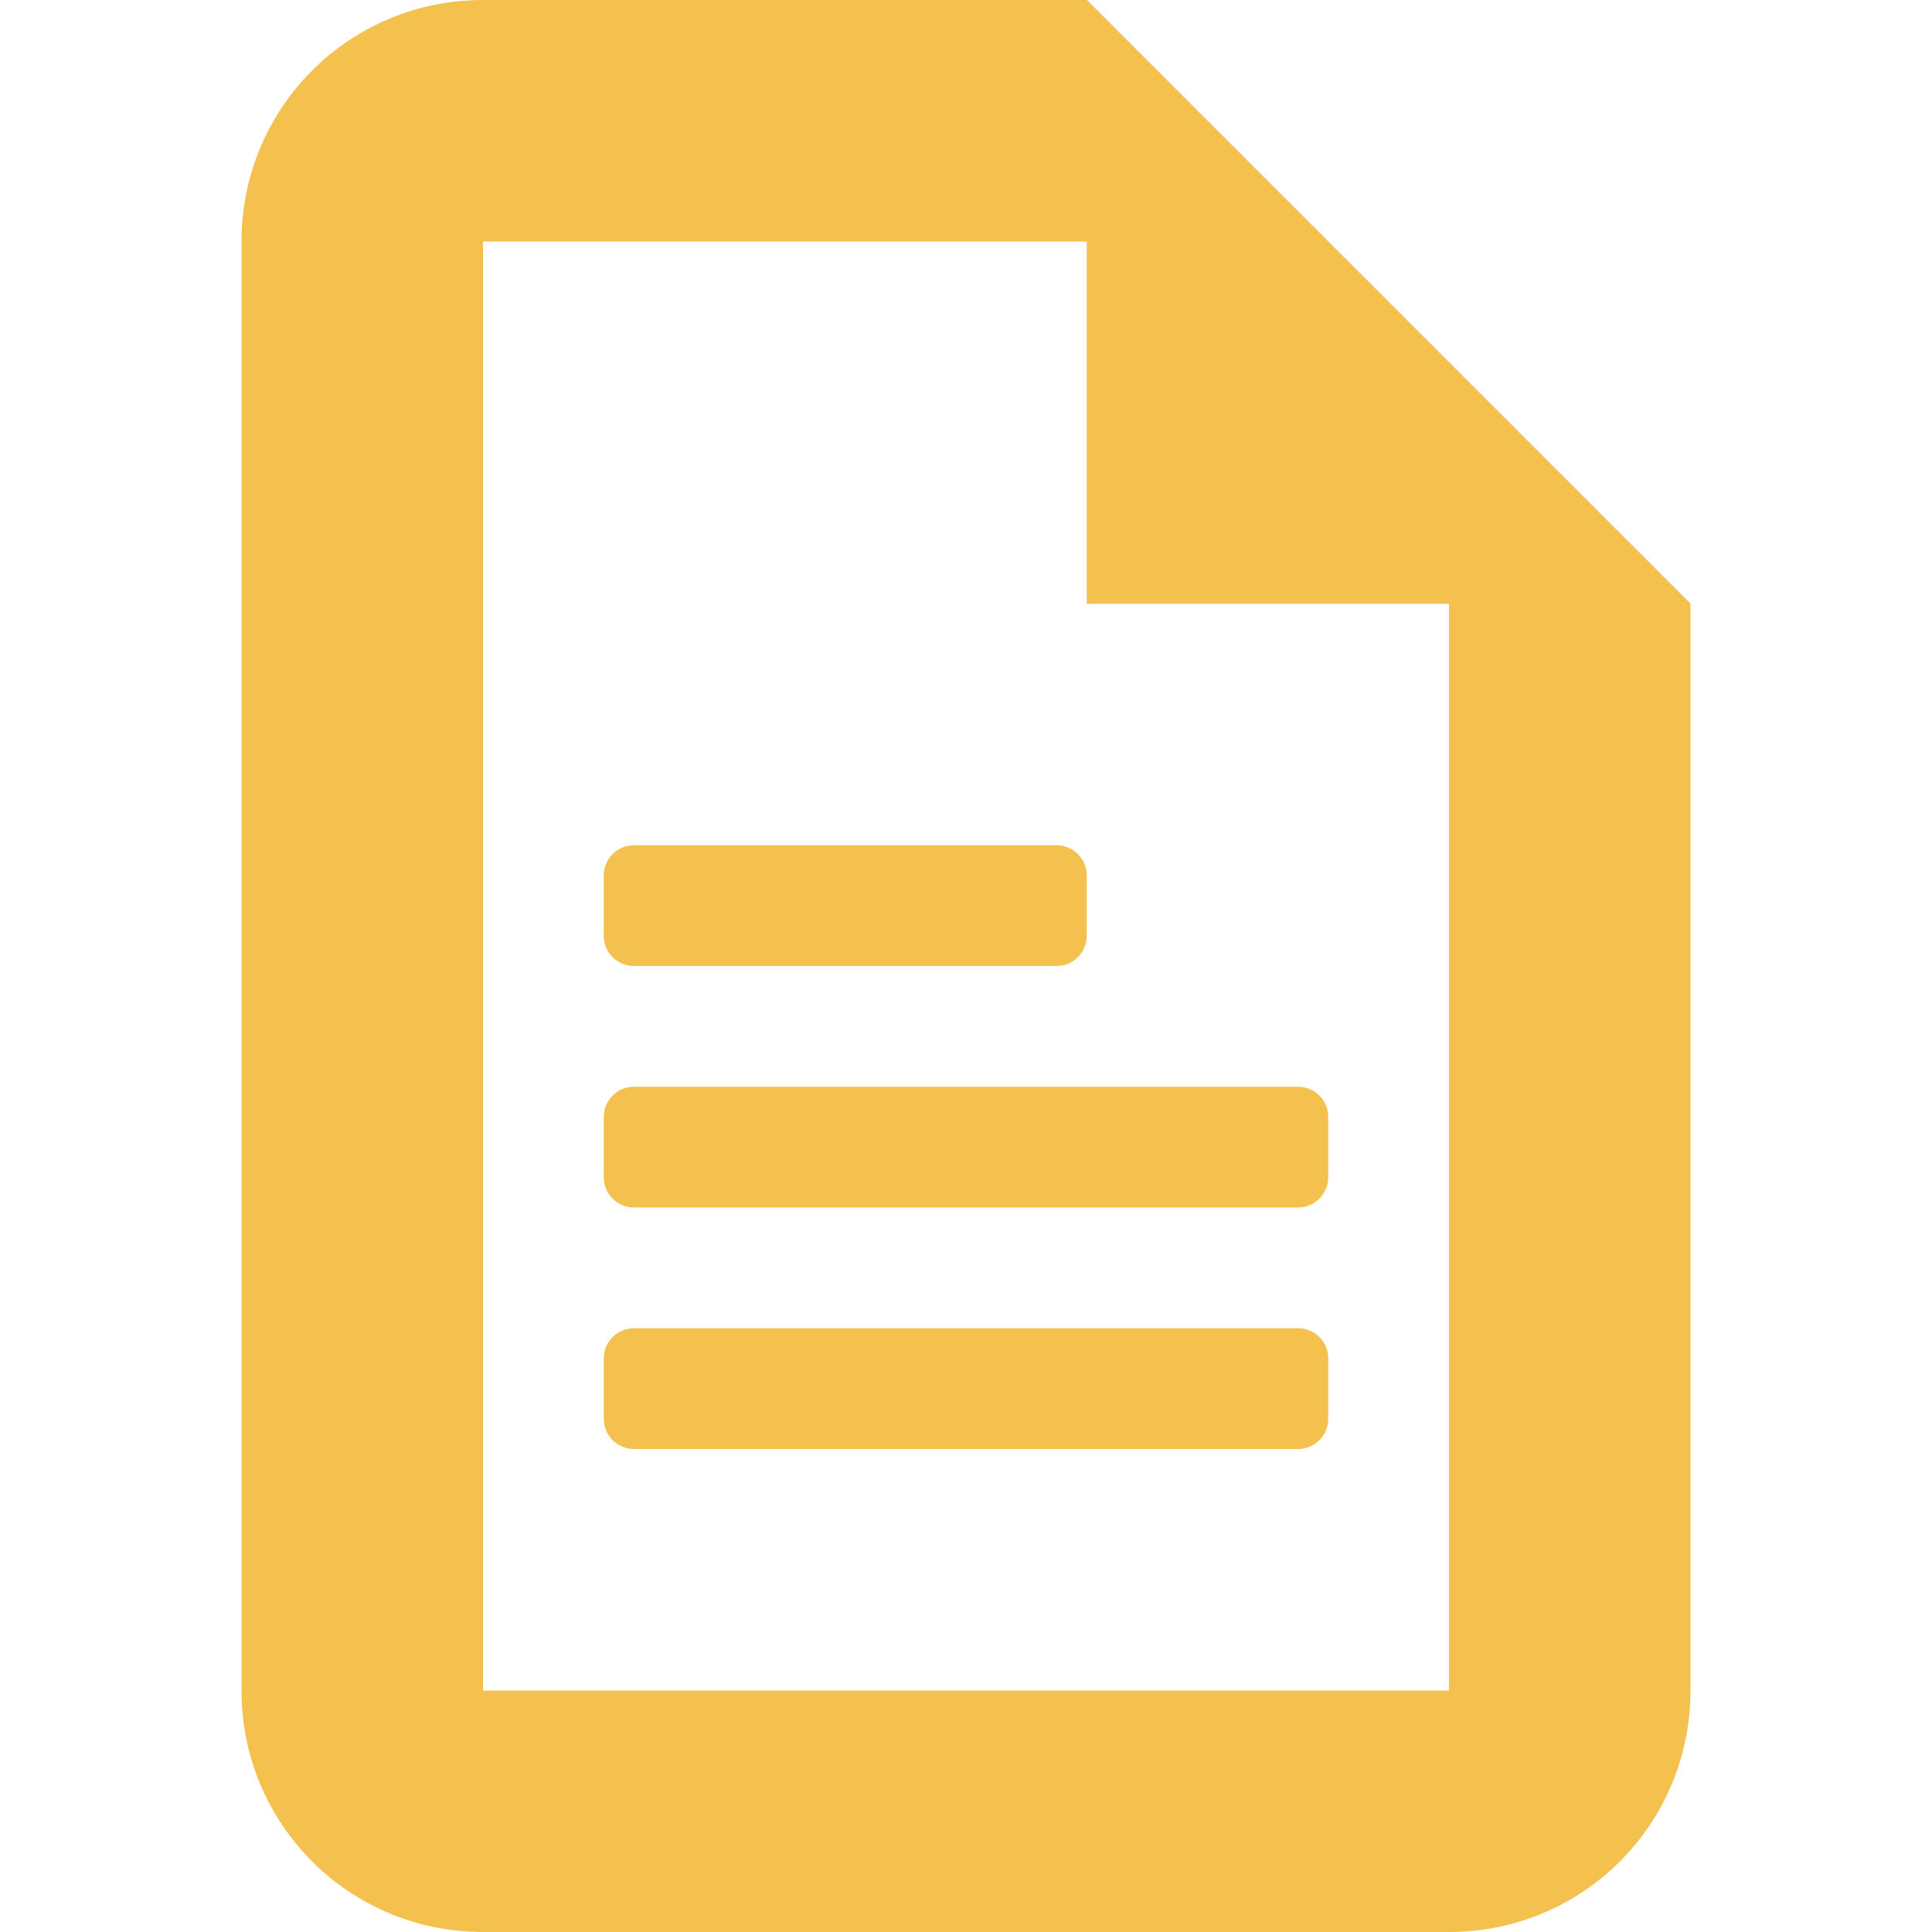
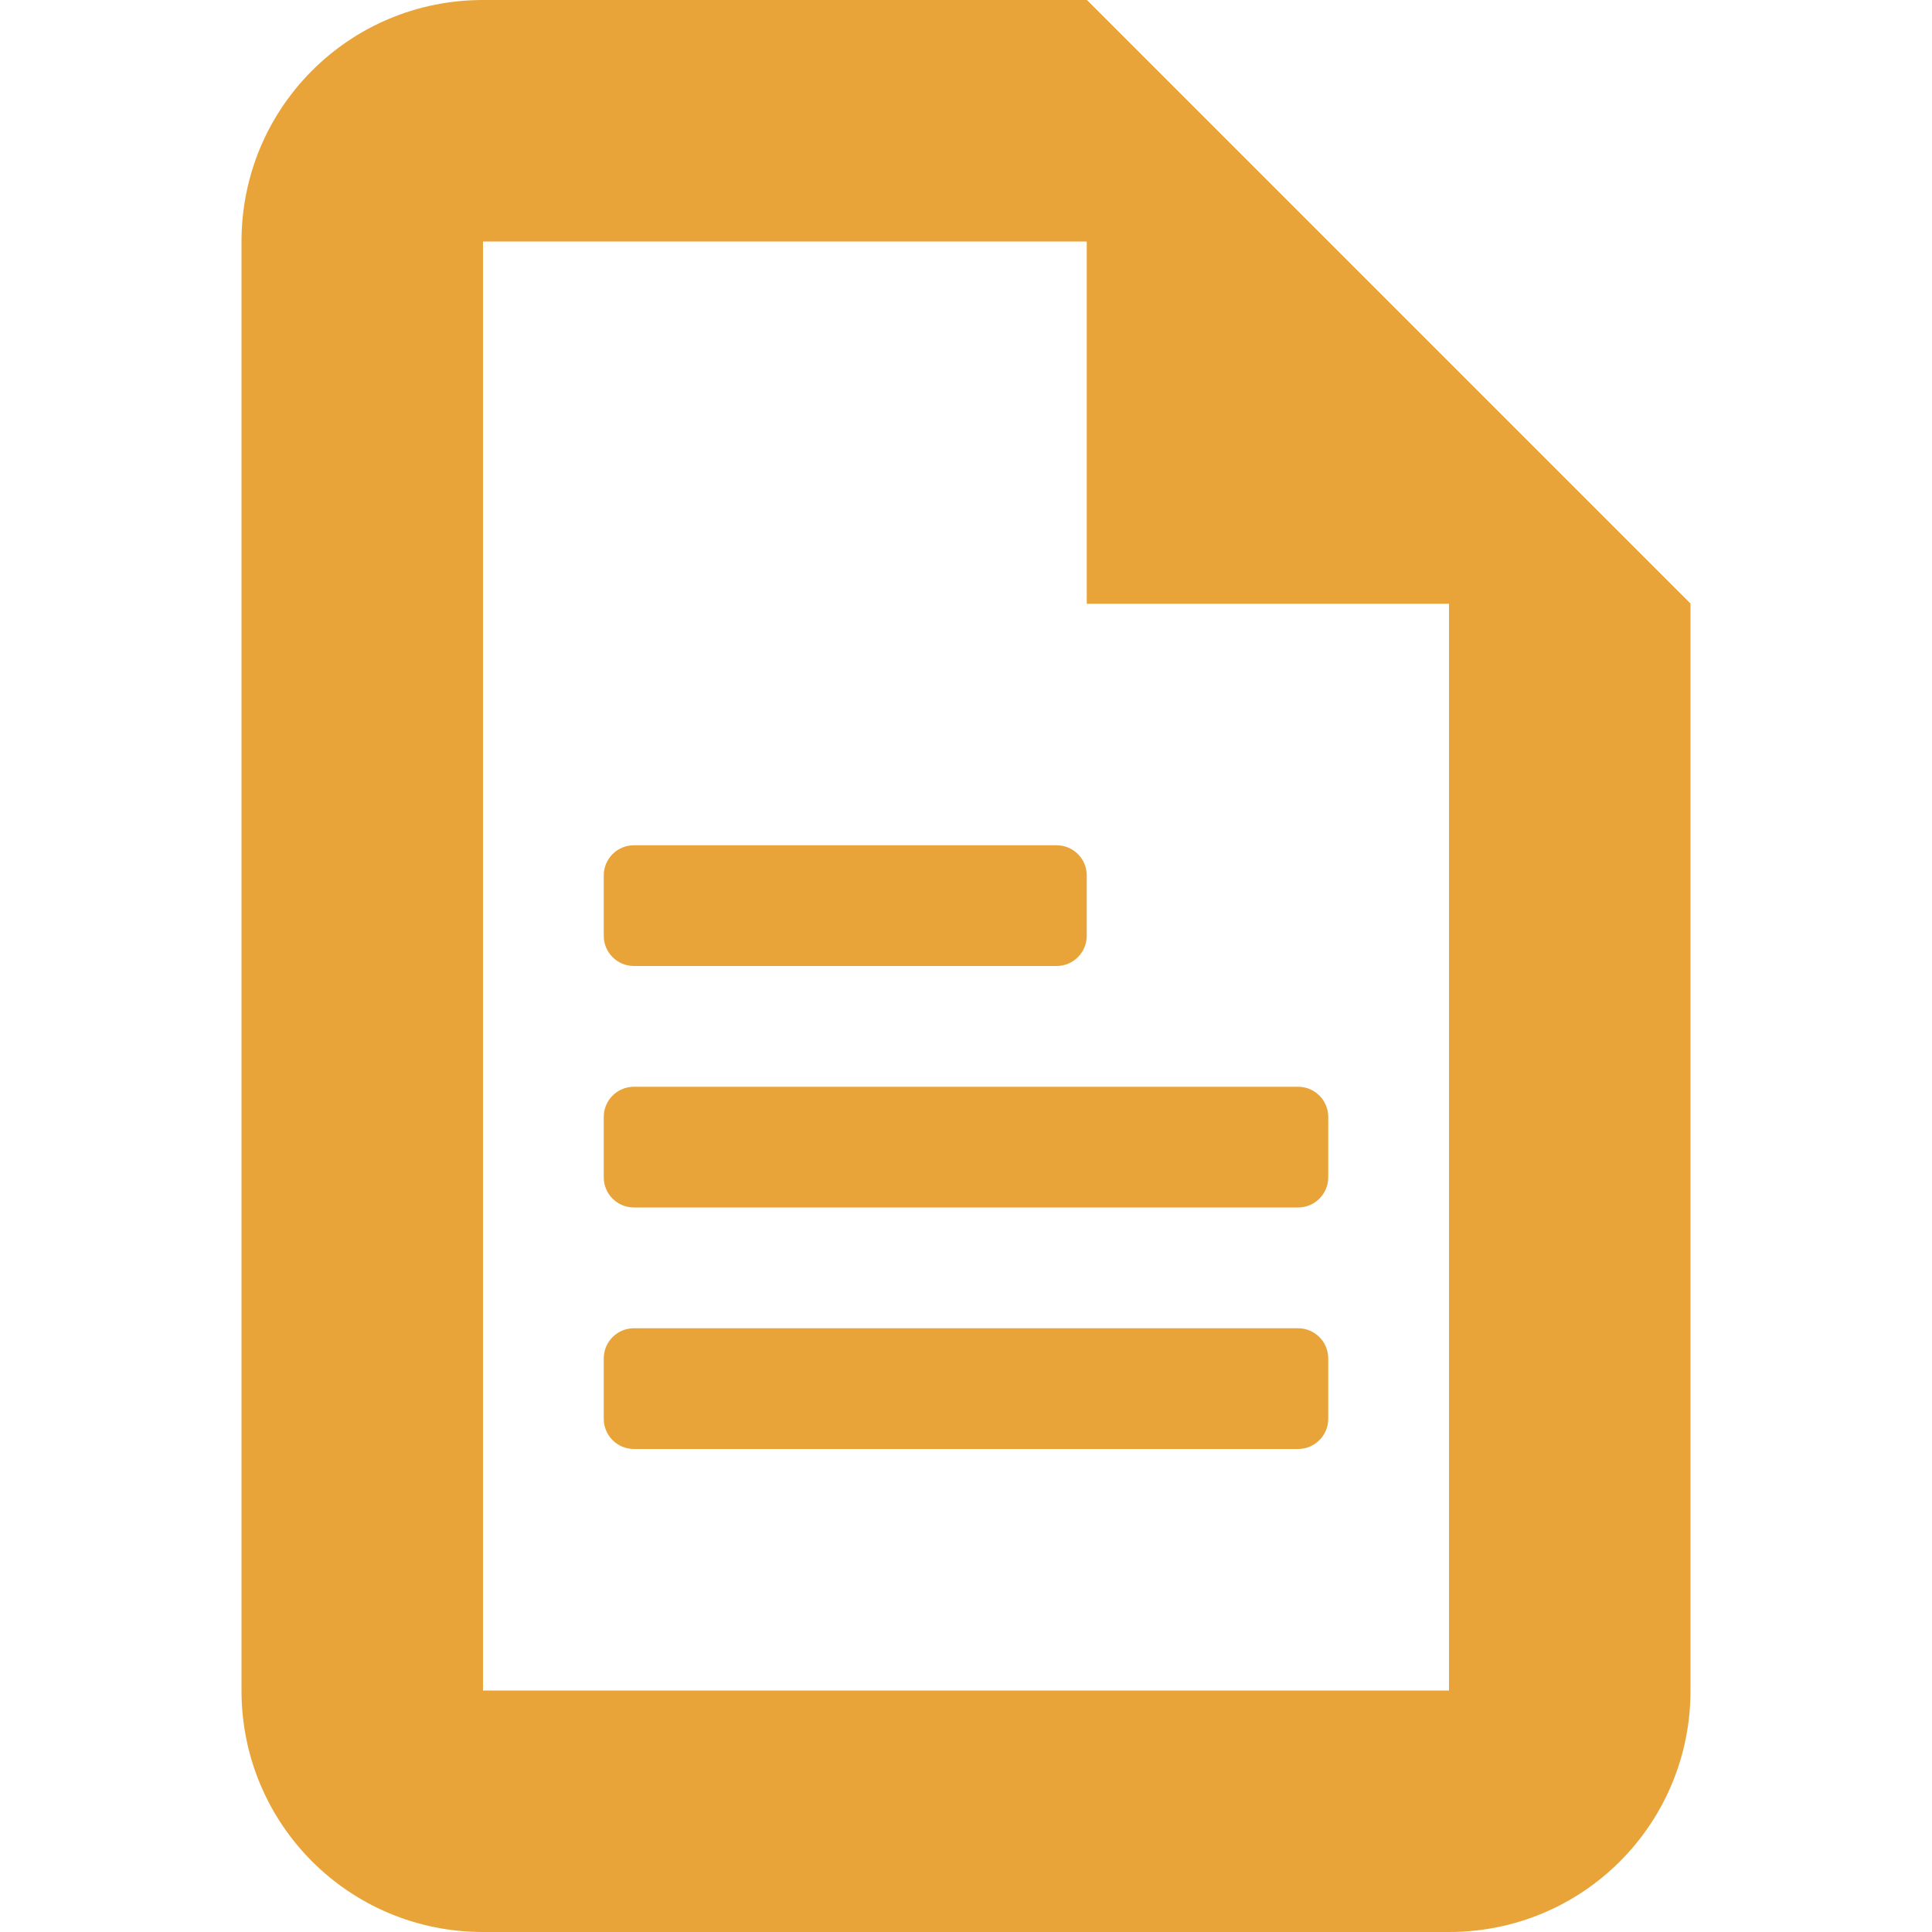
<svg xmlns="http://www.w3.org/2000/svg" width="16" height="16" id="svg2" version="1.1">
  <defs id="defs4" />
  <g id="layer1" transform="translate(0,-1036.362)">
-     <g id="g3768" transform="translate(0,1036.362)" style="opacity:1;fill:#f5c14e;fill-opacity:1">
-       <path id="rect2991-3" d="M 4,0 C 2.892,0 2,0.892 2,2 l 0,12 c 0,1.108 0.892,2 2,2 l 8,0 c 1.108,0 2,-0.892 2,-2 L 14,5 9,0 z m 0,2 6,0 1,1 1,1 0,10 -8,0 z" style="fill:#f5c14e;fill-opacity:1;stroke:none" />
-       <path id="path2997" d="m 9,0 0,5 5,0 z" style="fill:#f5c14e;fill-opacity:1;stroke:none" />
-       <rect ry="0.25" rx="0.25" y="7" x="5" height="1" width="4" id="rect3767" style="fill:#f5c14e;fill-opacity:1;stroke:none" />
-       <rect style="fill:#f5c14e;fill-opacity:1;stroke:none" id="rect3771" width="6" height="1" x="5" y="9" rx="0.25" ry="0.25" />
-       <rect ry="0.25" rx="0.25" y="11" x="5" height="1" width="6" id="rect3775" style="fill:#f5c14e;fill-opacity:1;stroke:none" />
+     <g id="g3768" transform="translate(0,1036.362)" style="opacity:1;fill:#e9a439;fill-opacity:1">
+       <path id="rect2991-3" d="M 4,0 C 2.892,0 2,0.892 2,2 l 0,12 c 0,1.108 0.892,2 2,2 l 8,0 c 1.108,0 2,-0.892 2,-2 L 14,5 9,0 z m 0,2 6,0 1,1 1,1 0,10 -8,0 z" style="fill:#e9a439;fill-opacity:1;stroke:none" />
+       <path id="path2997" d="m 9,0 0,5 5,0 z" style="fill:#e9a439;fill-opacity:1;stroke:none" />
+       <rect ry="0.25" rx="0.25" y="7" x="5" height="1" width="4" id="rect3767" style="fill:#e9a439;fill-opacity:1;stroke:none" />
+       <rect style="fill:#e9a439;fill-opacity:1;stroke:none" id="rect3771" width="6" height="1" x="5" y="9" rx="0.25" ry="0.25" />
+       <rect ry="0.25" rx="0.25" y="11" x="5" height="1" width="6" id="rect3775" style="fill:#e9a439;fill-opacity:1;stroke:none" />
    </g>
  </g>
</svg>
